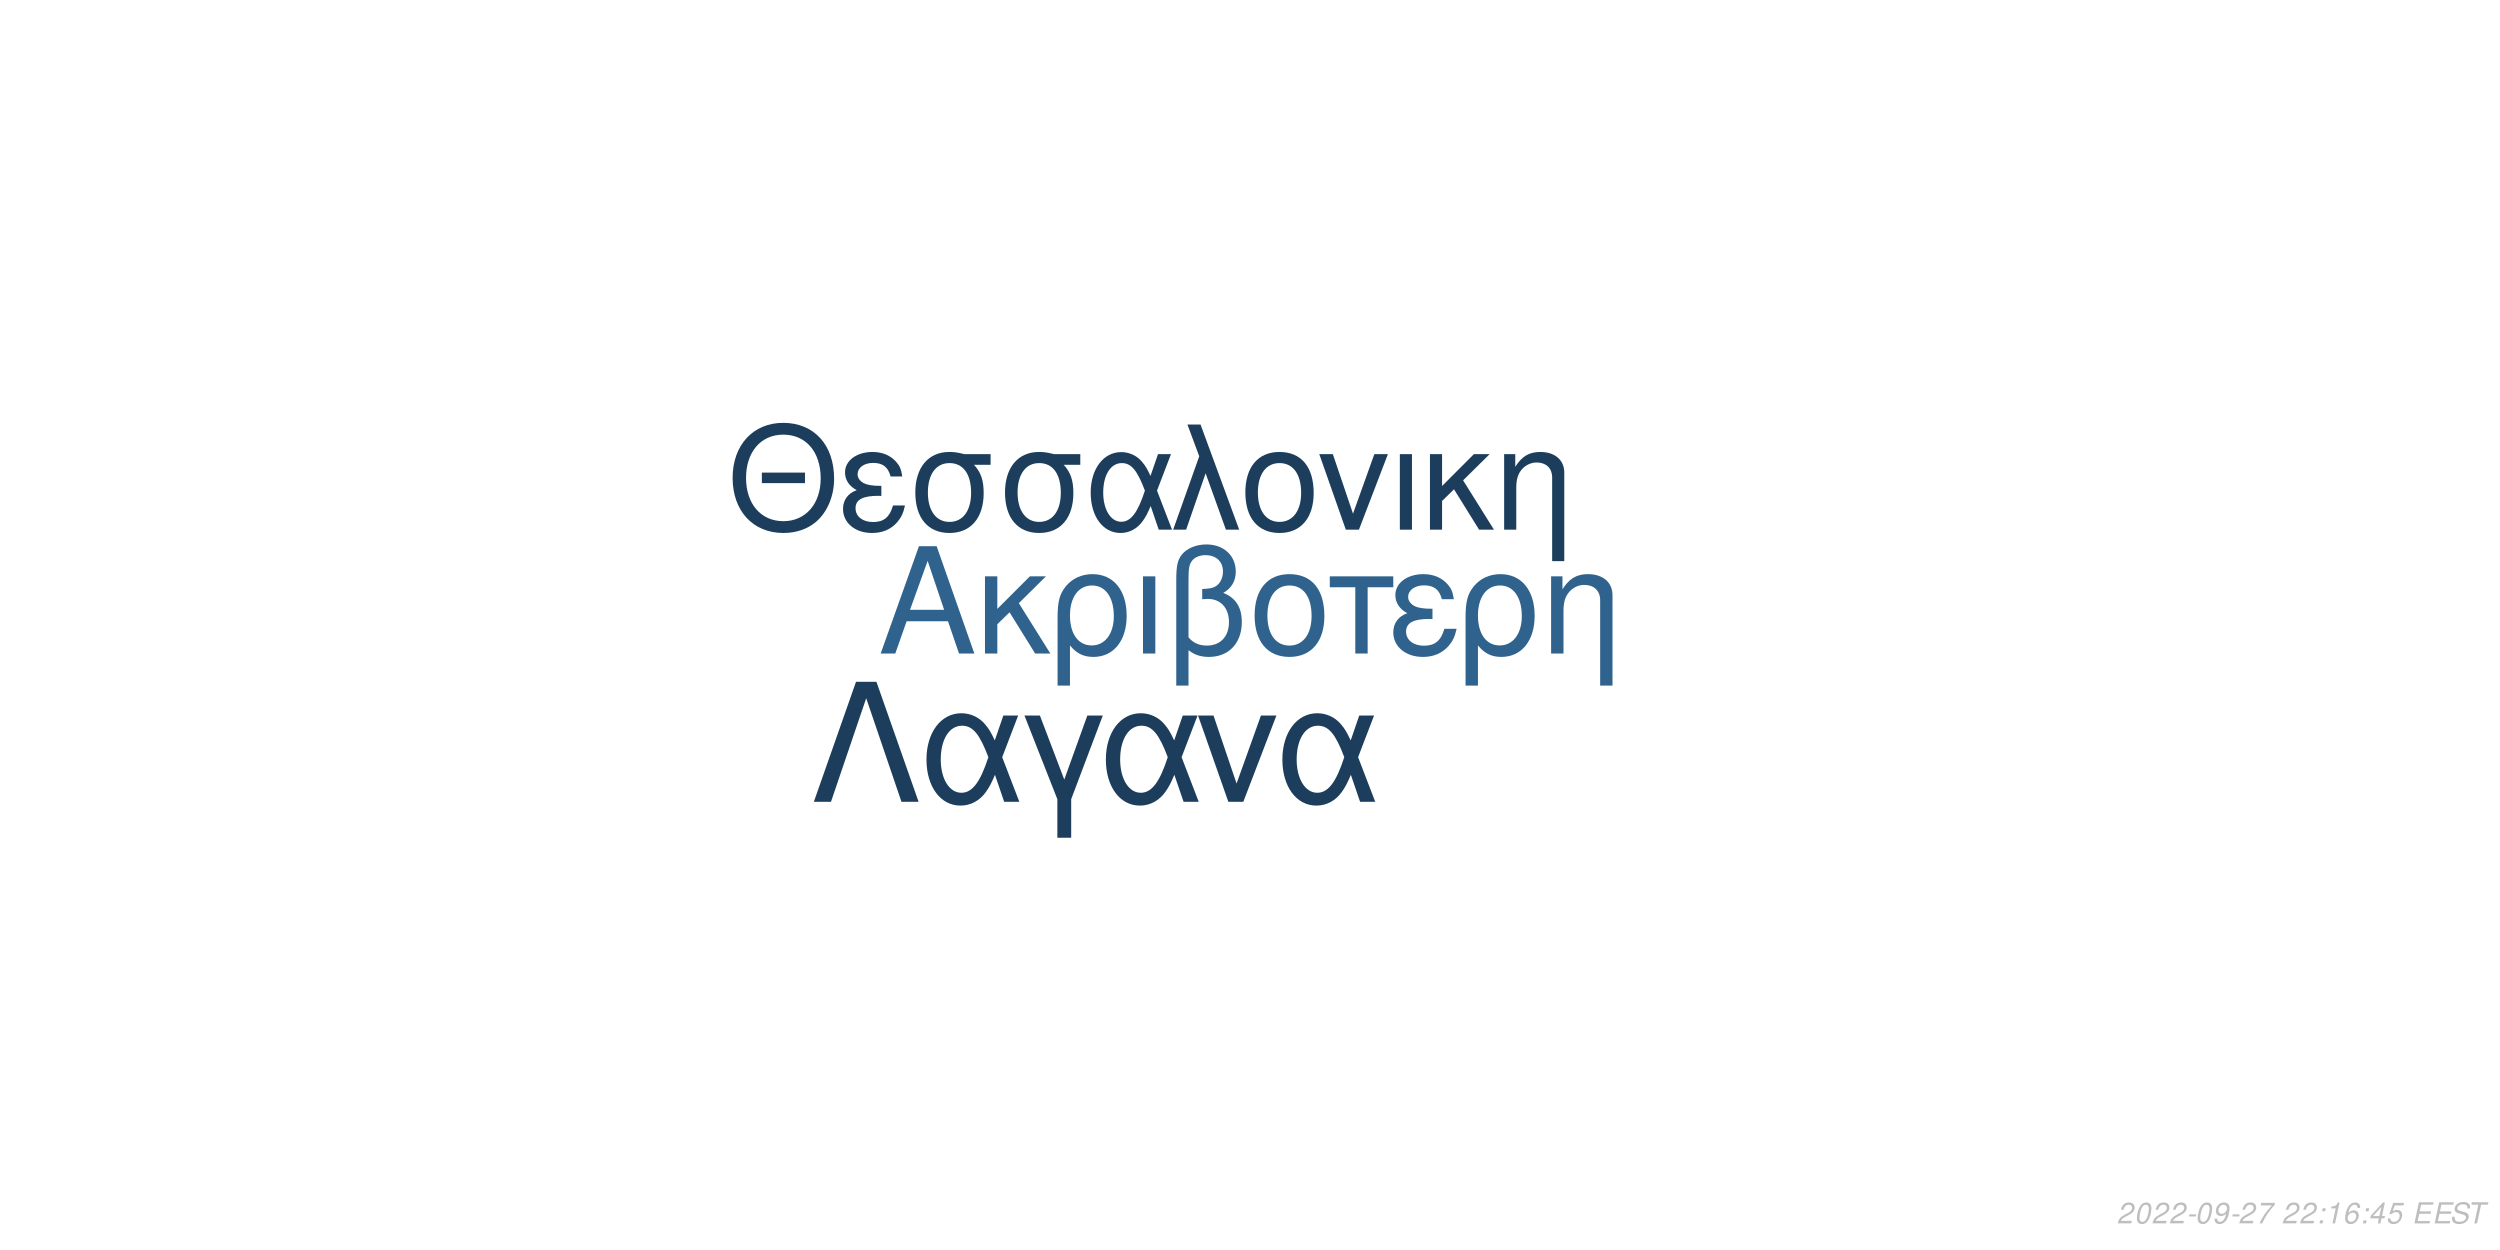
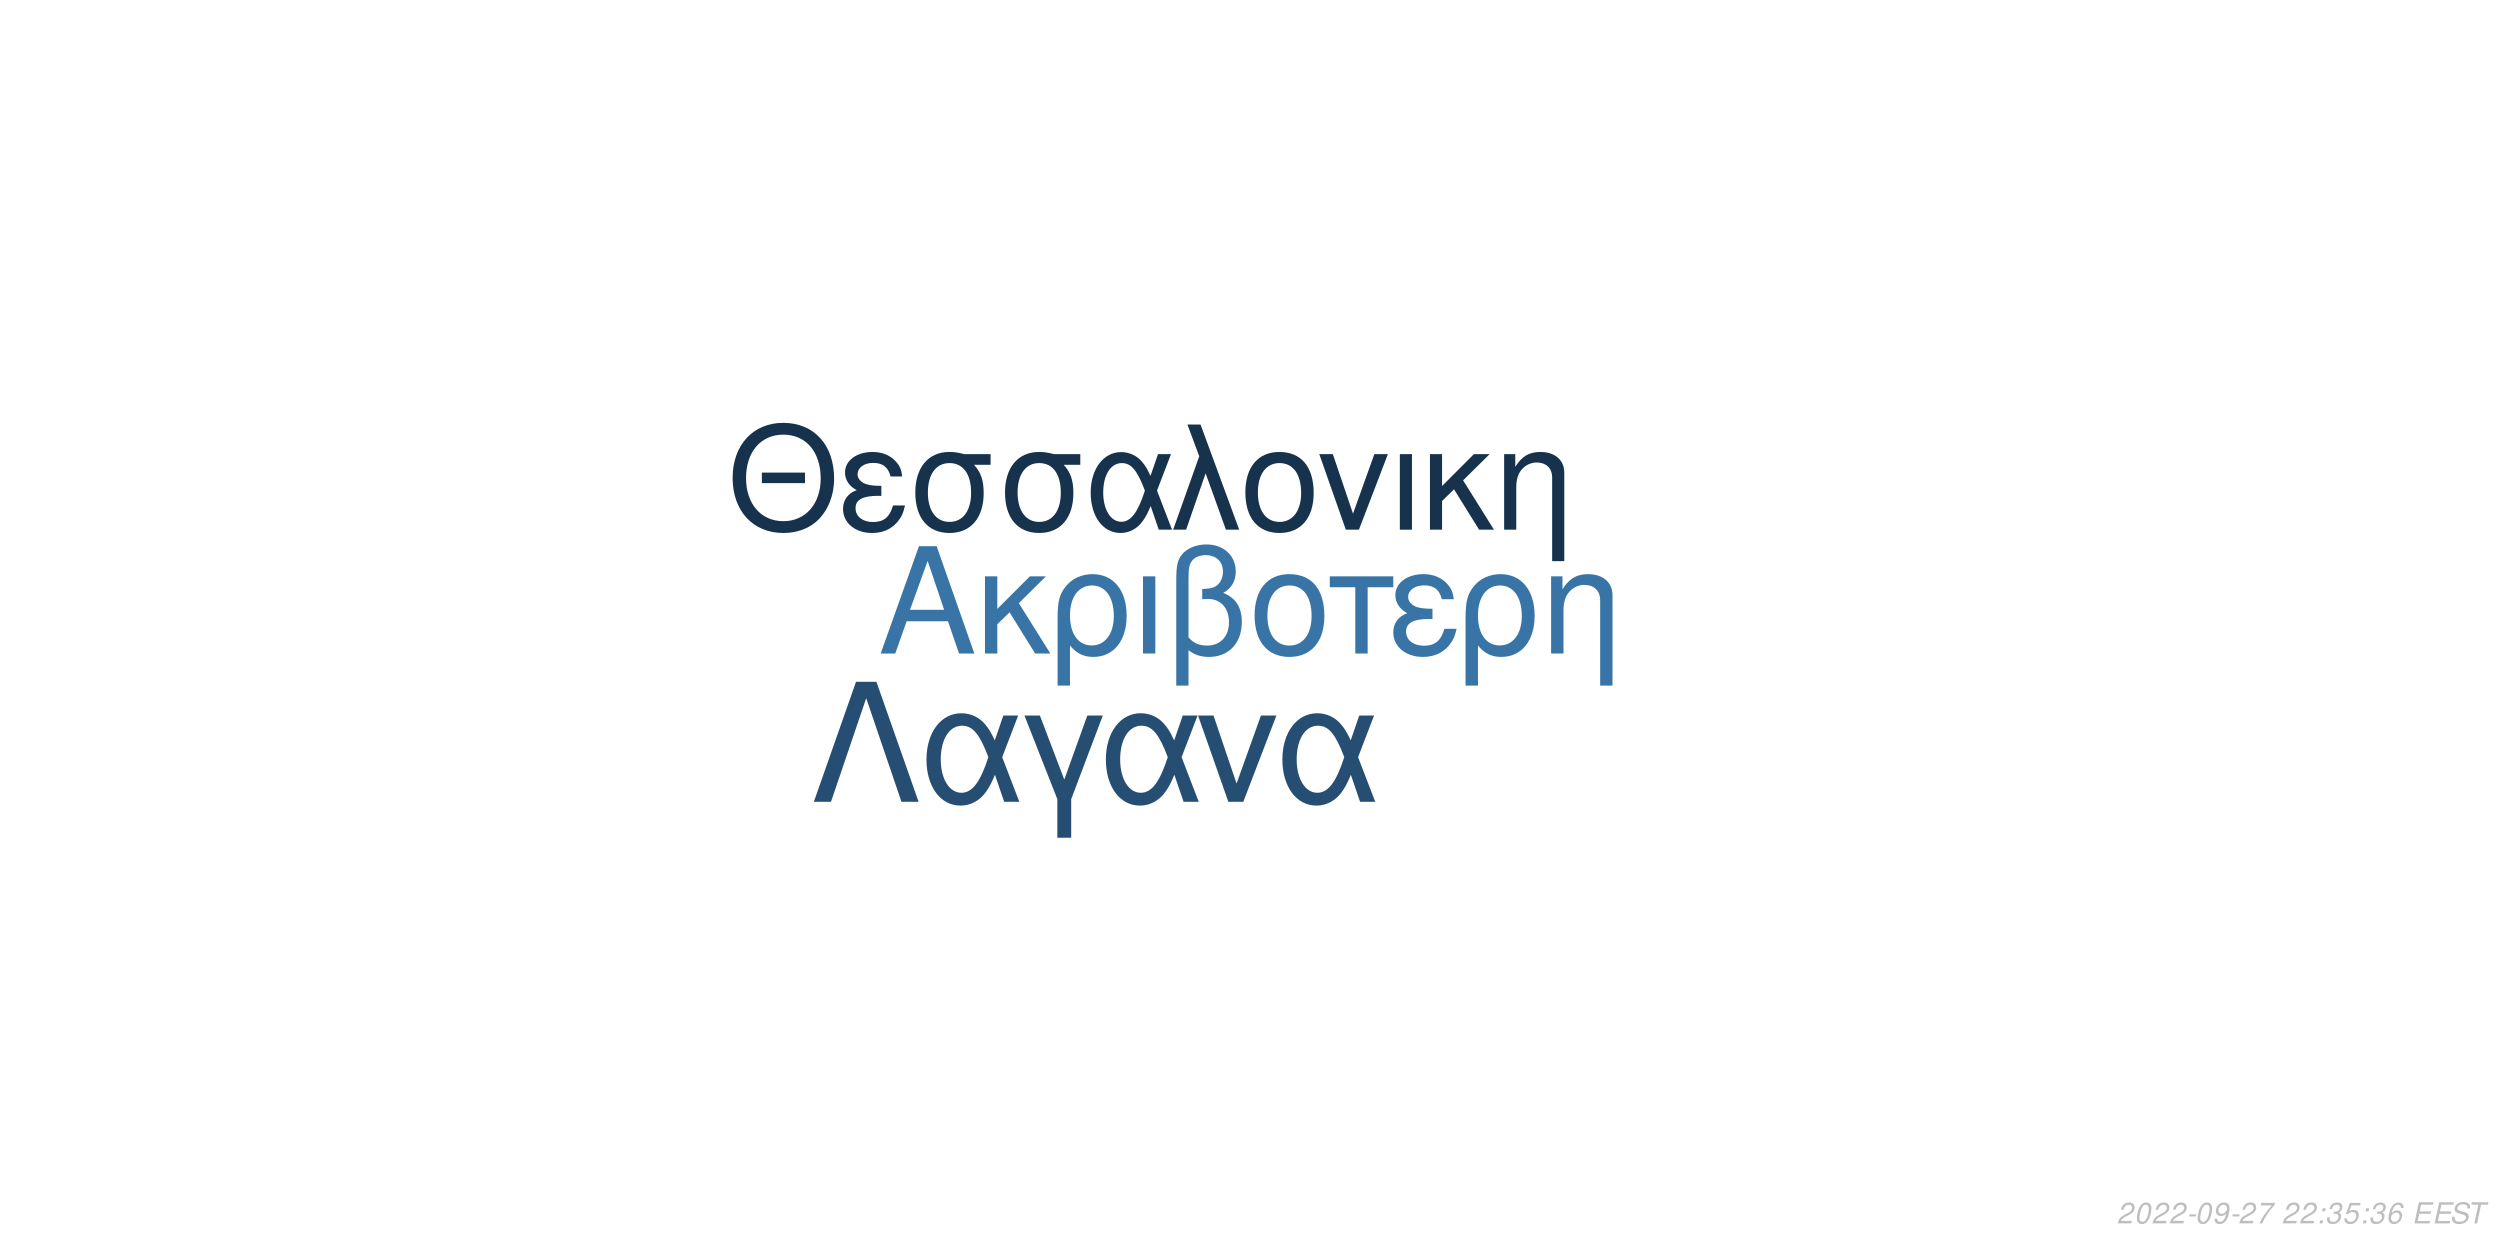
<svg xmlns="http://www.w3.org/2000/svg" xmlns:xlink="http://www.w3.org/1999/xlink" width="864pt" height="432pt" viewBox="0 0 864 432" version="1.1">
  <defs>
    <g>
      <symbol overflow="visible" id="glyph0-0">
        <path style="stroke:none;" d="" />
      </symbol>
      <symbol overflow="visible" id="glyph0-1">
        <path style="stroke:none;" d="M 24.125 -11.141 L 27.938 0 L 33.234 0 L 20.203 -37.094 L 14.094 -37.094 L 0.859 0 L 5.906 0 L 9.828 -11.141 Z M 22.797 -15.109 L 11 -15.109 L 17.094 -32.016 Z M 22.797 -15.109 " />
      </symbol>
      <symbol overflow="visible" id="glyph0-2">
        <path style="stroke:none;" d="M 7.172 -15.422 L 7.172 -26.672 L 2.906 -26.672 L 2.906 0 L 7.172 0 L 7.172 -10.125 L 11.406 -14.25 L 20.25 0 L 25.5 0 L 14.609 -17.406 L 23.969 -26.672 L 18.422 -26.672 Z M 7.172 -15.422 " />
      </symbol>
      <symbol overflow="visible" id="glyph0-3">
        <path style="stroke:none;" d="M 3 11.094 L 7.281 11.094 L 7.281 -2.797 C 9.516 -0.047 11.953 1.172 15.375 1.172 C 22.344 1.172 26.875 -4.422 26.875 -13.031 C 26.875 -21.891 22.297 -27.438 15.062 -27.438 C 11.297 -27.438 7.984 -25.906 5.797 -23.156 C 3.672 -20.516 3 -17.969 3 -12.359 Z M 14.906 -23.516 C 19.547 -23.516 22.438 -19.438 22.438 -12.922 C 22.438 -6.812 19.391 -2.797 14.812 -2.797 C 10.172 -2.797 7.281 -6.766 7.281 -13.125 C 7.281 -19.484 10.234 -23.516 14.906 -23.516 Z M 14.906 -23.516 " />
      </symbol>
      <symbol overflow="visible" id="glyph0-4">
        <path style="stroke:none;" d="M 3.516 0 L 7.781 0 L 7.781 -26.672 L 3.516 -26.672 Z M 3.516 0 " />
      </symbol>
      <symbol overflow="visible" id="glyph0-5">
        <path style="stroke:none;" d="M 4.016 11.094 L 8.25 11.094 L 8.25 -1.172 C 10.172 0.406 12.422 1.172 15.312 1.172 C 22.188 1.172 26.672 -3.609 26.672 -10.891 C 26.672 -15.984 24.578 -19.234 20.25 -20.969 C 23.109 -22.547 24.578 -25.031 24.578 -28.344 C 24.578 -33.844 20.406 -37.703 14.453 -37.703 C 10.938 -37.703 7.734 -36.391 6 -34.25 C 4.484 -32.422 4.016 -30.328 4.016 -25.391 Z M 8.25 -25.656 C 8.25 -29.359 8.5 -30.844 9.469 -32.062 C 10.375 -33.281 12.156 -34 14.094 -34 C 17.812 -34 20.156 -31.812 20.156 -28.297 C 20.156 -25.953 18.984 -23.812 17.297 -23.047 C 16.281 -22.547 15.469 -22.438 12.984 -22.297 L 12.984 -18.781 C 13.734 -18.828 14.344 -18.875 14.969 -18.875 C 19.344 -18.875 22.234 -15.719 22.234 -10.891 C 22.234 -5.906 19.281 -2.75 14.656 -2.75 C 11.953 -2.75 9.922 -3.609 8.25 -5.594 Z M 8.25 -25.656 " />
      </symbol>
      <symbol overflow="visible" id="glyph0-6">
        <path style="stroke:none;" d="M 14.094 -27.438 C 6.562 -27.438 2.094 -22.094 2.094 -13.125 C 2.094 -4.125 6.562 1.172 14.141 1.172 C 21.672 1.172 26.203 -4.172 26.203 -12.922 C 26.203 -22.188 21.828 -27.438 14.094 -27.438 Z M 14.141 -23.516 C 18.938 -23.516 21.781 -19.594 21.781 -12.984 C 21.781 -6.672 18.828 -2.75 14.141 -2.75 C 9.422 -2.75 6.516 -6.672 6.516 -13.125 C 6.516 -19.594 9.422 -23.516 14.141 -23.516 Z M 14.141 -23.516 " />
      </symbol>
      <symbol overflow="visible" id="glyph0-7">
        <path style="stroke:none;" d="M 7.891 0 L 12.156 0 L 12.156 -22.906 L 21.016 -22.906 L 21.016 -26.672 L -0.922 -26.672 L -0.922 -22.906 L 7.891 -22.906 Z M 7.891 0 " />
      </symbol>
      <symbol overflow="visible" id="glyph0-8">
        <path style="stroke:none;" d="M 14.562 -15.469 C 11.344 -15.469 9.562 -15.781 8.297 -16.438 C 6.922 -17.203 6.156 -18.328 6.156 -19.547 C 6.156 -21.891 8.453 -23.562 11.656 -23.562 C 15.062 -23.562 16.953 -22.094 17.812 -18.781 L 21.938 -18.781 C 21.578 -21.266 21.062 -22.5 19.797 -23.922 C 17.812 -26.203 14.906 -27.438 11.453 -27.438 C 5.797 -27.438 1.734 -24.375 1.734 -20.203 C 1.734 -17.609 3.156 -15.375 5.859 -13.938 C 2.797 -12.875 1.016 -10.484 1.016 -7.328 C 1.016 -2.391 5.297 1.172 11.25 1.172 C 14.969 1.172 17.906 -0.109 20.156 -2.641 C 21.578 -4.328 22.297 -5.797 22.906 -8.547 L 18.672 -8.547 C 17.5 -4.422 15.422 -2.703 11.609 -2.703 C 7.938 -2.703 5.438 -4.688 5.438 -7.578 C 5.438 -10.578 7.938 -11.953 13.484 -11.953 C 13.641 -11.953 14.094 -11.953 14.562 -11.906 Z M 14.562 -15.469 " />
      </symbol>
      <symbol overflow="visible" id="glyph0-9">
        <path style="stroke:none;" d="M 3.562 -26.672 L 3.562 0 L 7.844 0 L 7.844 -14.703 C 7.844 -17.906 8.5 -19.891 10.031 -21.531 C 11.406 -22.953 13.188 -23.719 15.062 -23.719 C 18.375 -23.719 20.516 -21.672 20.516 -18.469 L 20.516 11.094 L 24.781 11.094 L 24.781 -20.156 C 24.781 -24.578 21.469 -27.438 16.328 -27.438 C 12.359 -27.438 9.828 -25.906 7.484 -22.188 L 7.484 -26.672 Z M 3.562 -26.672 " />
      </symbol>
      <symbol overflow="visible" id="glyph1-0">
        <path style="stroke:none;" d="" />
      </symbol>
      <symbol overflow="visible" id="glyph1-1">
        <path style="stroke:none;" d="M 26.859 -19.734 L 11.953 -19.734 L 11.953 -16.094 L 26.859 -16.094 Z M 19.328 -36.922 C 8.922 -36.922 1.844 -29.25 1.844 -17.891 C 1.844 -6.484 8.875 1.141 19.391 1.141 C 23.812 1.141 27.703 -0.203 30.641 -2.688 C 34.578 -6.031 36.922 -11.656 36.922 -17.594 C 36.922 -29.297 30 -36.922 19.328 -36.922 Z M 19.328 -32.844 C 27.203 -32.844 32.281 -26.906 32.281 -17.688 C 32.281 -8.922 27.062 -2.938 19.391 -2.938 C 11.609 -2.938 6.484 -8.922 6.484 -17.891 C 6.484 -26.859 11.609 -32.844 19.328 -32.844 Z M 19.328 -32.844 " />
      </symbol>
      <symbol overflow="visible" id="glyph1-2">
        <path style="stroke:none;" d="M 14.25 -15.141 C 11.109 -15.141 9.375 -15.453 8.125 -16.094 C 6.781 -16.844 6.031 -17.938 6.031 -19.141 C 6.031 -21.422 8.266 -23.078 11.406 -23.078 C 14.75 -23.078 16.594 -21.625 17.438 -18.391 L 21.469 -18.391 C 21.125 -20.828 20.625 -22.031 19.391 -23.422 C 17.438 -25.656 14.594 -26.859 11.219 -26.859 C 5.688 -26.859 1.688 -23.875 1.688 -19.781 C 1.688 -17.234 3.094 -15.047 5.734 -13.656 C 2.734 -12.609 1 -10.266 1 -7.172 C 1 -2.344 5.188 1.141 11.016 1.141 C 14.656 1.141 17.547 -0.094 19.734 -2.594 C 21.125 -4.234 21.828 -5.688 22.422 -8.375 L 18.281 -8.375 C 17.141 -4.328 15.094 -2.641 11.359 -2.641 C 7.766 -2.641 5.328 -4.578 5.328 -7.422 C 5.328 -10.359 7.766 -11.703 13.203 -11.703 C 13.359 -11.703 13.797 -11.703 14.25 -11.656 Z M 14.25 -15.141 " />
      </symbol>
      <symbol overflow="visible" id="glyph1-3">
        <path style="stroke:none;" d="M 29 -26.109 L 19.938 -26.109 C 17.594 -26.703 16.438 -26.859 14.703 -26.859 C 7.469 -26.859 2.984 -21.469 2.984 -12.859 C 2.984 -4.031 7.375 1.141 14.797 1.141 C 22.172 1.141 26.609 -4.078 26.609 -12.656 C 26.609 -17.047 25.656 -19.828 23.266 -22.422 L 29 -22.422 Z M 14.797 -23.016 C 19.531 -23.016 22.266 -19.234 22.266 -12.75 C 22.266 -6.531 19.438 -2.688 14.797 -2.688 C 10.172 -2.688 7.328 -6.531 7.328 -12.859 C 7.328 -19.188 10.172 -23.016 14.797 -23.016 Z M 14.797 -23.016 " />
      </symbol>
      <symbol overflow="visible" id="glyph1-4">
        <path style="stroke:none;" d="M 29.344 -26.109 L 24.859 -26.109 L 22.266 -18.578 C 21.125 -21.031 20.484 -22.125 19.328 -23.469 C 17.547 -25.609 14.906 -26.812 12.156 -26.812 C 5.984 -26.812 1.594 -20.984 1.594 -12.812 C 1.594 -4.578 5.828 1.141 11.906 1.141 C 14.953 1.141 17.734 -0.344 19.625 -3.047 C 20.672 -4.531 21.281 -5.688 22.328 -8.172 L 25.109 0 L 29.703 0 L 24.516 -13.5 Z M 20.328 -13.5 C 17.891 -5.922 15.453 -2.734 12.156 -2.734 C 8.516 -2.734 5.922 -6.922 5.922 -12.812 C 5.922 -18.938 8.516 -23.016 12.359 -23.016 C 15.594 -23.016 17.688 -20.531 20.328 -13.5 Z M 20.328 -13.5 " />
      </symbol>
      <symbol overflow="visible" id="glyph1-5">
        <path style="stroke:none;" d="M 1.094 0 L 5.578 0 L 12.312 -19.484 L 19.328 0 L 23.922 0 L 10.562 -36.328 L 6.031 -36.328 L 10.109 -25.359 Z M 1.094 0 " />
      </symbol>
      <symbol overflow="visible" id="glyph1-6">
        <path style="stroke:none;" d="M 13.797 -26.859 C 6.422 -26.859 2.047 -21.625 2.047 -12.859 C 2.047 -4.031 6.422 1.141 13.859 1.141 C 21.234 1.141 25.656 -4.078 25.656 -12.656 C 25.656 -21.719 21.375 -26.859 13.797 -26.859 Z M 13.859 -23.016 C 18.531 -23.016 21.328 -19.188 21.328 -12.703 C 21.328 -6.531 18.438 -2.688 13.859 -2.688 C 9.219 -2.688 6.375 -6.531 6.375 -12.859 C 6.375 -19.188 9.219 -23.016 13.859 -23.016 Z M 13.859 -23.016 " />
      </symbol>
      <symbol overflow="visible" id="glyph1-7">
        <path style="stroke:none;" d="M 14.297 0 L 24.312 -26.109 L 19.625 -26.109 L 12.25 -5.531 L 5.281 -26.109 L 0.594 -26.109 L 9.766 0 Z M 14.297 0 " />
      </symbol>
      <symbol overflow="visible" id="glyph1-8">
        <path style="stroke:none;" d="M 3.438 0 L 7.625 0 L 7.625 -26.109 L 3.438 -26.109 Z M 3.438 0 " />
      </symbol>
      <symbol overflow="visible" id="glyph1-9">
        <path style="stroke:none;" d="M 7.031 -15.094 L 7.031 -26.109 L 2.844 -26.109 L 2.844 0 L 7.031 0 L 7.031 -9.922 L 11.156 -13.953 L 19.828 0 L 24.969 0 L 14.297 -17.047 L 23.469 -26.109 L 18.031 -26.109 Z M 7.031 -15.094 " />
      </symbol>
      <symbol overflow="visible" id="glyph1-10">
        <path style="stroke:none;" d="M 3.484 -26.109 L 3.484 0 L 7.672 0 L 7.672 -14.406 C 7.672 -17.547 8.328 -19.484 9.812 -21.078 C 11.156 -22.469 12.906 -23.219 14.75 -23.219 C 17.984 -23.219 20.078 -21.234 20.078 -18.094 L 20.078 10.859 L 24.266 10.859 L 24.266 -19.734 C 24.266 -24.062 21.031 -26.859 16 -26.859 C 12.109 -26.859 9.609 -25.359 7.328 -21.719 L 7.328 -26.109 Z M 3.484 -26.109 " />
      </symbol>
      <symbol overflow="visible" id="glyph2-0">
        <path style="stroke:none;" d="" />
      </symbol>
      <symbol overflow="visible" id="glyph2-1">
        <path style="stroke:none;" d="M 22.531 -41.484 L 15.484 -41.484 L 0.906 0 L 6.828 0 L 19 -35.797 L 31.188 0 L 37.109 0 Z M 22.531 -41.484 " />
      </symbol>
      <symbol overflow="visible" id="glyph2-2">
        <path style="stroke:none;" d="M 33.516 -29.812 L 28.391 -29.812 L 25.438 -21.219 C 24.125 -24.016 23.391 -25.266 22.078 -26.797 C 20.031 -29.25 17.016 -30.609 13.891 -30.609 C 6.828 -30.609 1.828 -23.953 1.828 -14.625 C 1.828 -5.234 6.656 1.312 13.594 1.312 C 17.078 1.312 20.266 -0.391 22.422 -3.469 C 23.609 -5.172 24.297 -6.484 25.5 -9.328 L 28.688 0 L 33.922 0 L 28 -15.422 Z M 23.219 -15.422 C 20.422 -6.766 17.641 -3.125 13.891 -3.125 C 9.734 -3.125 6.766 -7.906 6.766 -14.625 C 6.766 -21.625 9.734 -26.297 14.109 -26.297 C 17.812 -26.297 20.203 -23.453 23.219 -15.422 Z M 23.219 -15.422 " />
      </symbol>
      <symbol overflow="visible" id="glyph2-3">
        <path style="stroke:none;" d="M 12.062 12.406 L 16.844 12.406 L 16.844 -0.906 L 27.766 -29.812 L 22.422 -29.812 L 14.453 -7.688 L 6.031 -29.812 L 0.688 -29.812 L 12.062 -0.906 Z M 12.062 12.406 " />
      </symbol>
      <symbol overflow="visible" id="glyph2-4">
        <path style="stroke:none;" d="M 16.328 0 L 27.766 -29.812 L 22.422 -29.812 L 14 -6.312 L 6.031 -29.812 L 0.688 -29.812 L 11.156 0 Z M 16.328 0 " />
      </symbol>
      <symbol overflow="visible" id="glyph3-0">
        <path style="stroke:none;" d="" />
      </symbol>
      <symbol overflow="visible" id="glyph3-1">
        <path style="stroke:none;" d="M 5.234 -0.875 L 1.469 -0.875 C 1.641 -1.375 2.203 -1.891 3.109 -2.344 L 4.234 -2.938 C 5.562 -3.625 6.219 -4.469 6.219 -5.484 C 6.219 -5.938 6.062 -6.359 5.797 -6.656 C 5.469 -7.047 4.984 -7.234 4.312 -7.234 C 2.766 -7.234 1.891 -6.453 1.484 -4.734 L 2.375 -4.734 C 2.484 -5.188 2.609 -5.484 2.797 -5.75 C 3.094 -6.203 3.609 -6.453 4.188 -6.453 C 4.891 -6.453 5.344 -6.031 5.344 -5.375 C 5.344 -4.703 4.859 -4.094 4.016 -3.656 L 2.984 -3.125 C 1.234 -2.188 0.797 -1.656 0.344 -0.016 L 5.047 -0.016 Z M 5.234 -0.875 " />
      </symbol>
      <symbol overflow="visible" id="glyph3-2">
        <path style="stroke:none;" d="M 4.203 -7.234 C 3.375 -7.234 2.688 -6.812 2.125 -5.984 C 1.484 -5.047 0.984 -3.188 0.984 -1.734 C 0.984 -1.109 1.172 -0.562 1.484 -0.266 C 1.797 0.047 2.281 0.234 2.766 0.234 C 3.625 0.234 4.281 -0.156 4.859 -1.016 C 5.516 -1.953 6 -3.797 6 -5.266 C 6 -6.5 5.328 -7.234 4.203 -7.234 Z M 4.094 -6.453 C 4.734 -6.453 5.125 -5.984 5.125 -5.156 C 5.125 -4.203 4.781 -2.625 4.406 -1.812 C 3.984 -0.938 3.516 -0.547 2.875 -0.547 C 2.25 -0.547 1.875 -1.031 1.875 -1.828 C 1.875 -2.797 2.203 -4.344 2.594 -5.203 C 2.984 -6.047 3.453 -6.453 4.094 -6.453 Z M 4.094 -6.453 " />
      </symbol>
      <symbol overflow="visible" id="glyph3-3">
        <path style="stroke:none;" d="M 3.516 -3.125 L 1.125 -3.125 L 0.969 -2.406 L 3.359 -2.406 Z M 3.516 -3.125 " />
      </symbol>
      <symbol overflow="visible" id="glyph3-4">
        <path style="stroke:none;" d="M 0.844 -1.656 C 0.844 -1.547 0.844 -1.438 0.844 -1.375 C 0.844 -0.406 1.531 0.234 2.578 0.234 C 3.203 0.234 3.766 0.016 4.297 -0.438 C 4.938 -1 5.312 -1.656 5.594 -2.719 C 5.844 -3.672 6.016 -4.766 6.016 -5.375 C 6.016 -5.844 5.844 -6.328 5.547 -6.656 C 5.203 -7.031 4.703 -7.234 4.062 -7.234 C 2.516 -7.234 1.297 -5.938 1.297 -4.266 C 1.297 -3.203 1.984 -2.547 3.047 -2.547 C 3.484 -2.547 3.953 -2.672 4.281 -2.891 C 4.406 -2.984 4.547 -3.078 4.828 -3.344 C 4.438 -1.484 3.703 -0.547 2.703 -0.547 C 2.109 -0.547 1.719 -0.938 1.719 -1.547 L 1.719 -1.656 Z M 3.953 -6.453 C 4.625 -6.453 5.141 -5.953 5.141 -5.281 C 5.141 -4.188 4.312 -3.312 3.297 -3.312 C 2.594 -3.312 2.172 -3.734 2.172 -4.453 C 2.172 -5.562 2.984 -6.453 3.953 -6.453 Z M 3.953 -6.453 " />
      </symbol>
      <symbol overflow="visible" id="glyph3-5">
        <path style="stroke:none;" d="M 6.703 -7.094 L 1.953 -7.094 L 1.766 -6.219 L 5.594 -6.219 C 3.344 -3.688 2.266 -2.109 1.375 0 L 2.344 0 C 3.031 -1.906 4.828 -4.594 6.547 -6.281 Z M 6.703 -7.094 " />
      </symbol>
      <symbol overflow="visible" id="glyph3-6">
        <path style="stroke:none;" d="" />
      </symbol>
      <symbol overflow="visible" id="glyph3-7">
        <path style="stroke:none;" d="M 2.359 -1.031 L 1.312 -1.031 L 1.094 0 L 2.141 0 Z M 3.266 -5.234 L 2.219 -5.234 L 2 -4.203 L 3.047 -4.203 Z M 3.266 -5.234 " />
      </symbol>
      <symbol overflow="visible" id="glyph3-8">
-         <path style="stroke:none;" d="M 3.703 -5.188 L 2.594 0 L 3.469 0 L 5.016 -7.234 L 4.438 -7.234 C 3.906 -6.156 3.688 -6.016 2.234 -5.812 L 2.109 -5.188 Z M 3.703 -5.188 " />
+         <path style="stroke:none;" d="M 2.922 -3.312 C 3.125 -3.344 3.234 -3.344 3.375 -3.344 C 4.203 -3.344 4.688 -3 4.688 -2.406 C 4.688 -1.312 3.906 -0.547 2.781 -0.547 C 2.047 -0.547 1.594 -0.938 1.594 -1.562 C 1.594 -1.719 1.609 -1.844 1.656 -2.094 L 0.766 -2.094 C 0.734 -1.797 0.719 -1.641 0.719 -1.469 C 0.719 -0.375 1.406 0.234 2.641 0.234 C 3.547 0.234 4.297 -0.078 4.812 -0.656 C 5.266 -1.156 5.562 -1.875 5.562 -2.547 C 5.562 -3.125 5.344 -3.453 4.797 -3.734 C 5.641 -4.234 6.016 -4.844 6.016 -5.734 C 6.016 -6.656 5.312 -7.234 4.203 -7.234 C 3.375 -7.234 2.672 -6.938 2.188 -6.375 C 1.891 -6.031 1.703 -5.641 1.516 -4.906 L 2.391 -4.906 C 2.5 -5.359 2.594 -5.594 2.734 -5.812 C 3.047 -6.234 3.516 -6.453 4.078 -6.453 C 4.734 -6.453 5.141 -6.125 5.141 -5.578 C 5.141 -5.188 5.016 -4.797 4.797 -4.547 C 4.516 -4.234 4 -4.062 3.266 -4.062 L 3.078 -4.062 Z M 2.922 -3.312 " />
      </symbol>
      <symbol overflow="visible" id="glyph3-9">
+         <path style="stroke:none;" d="M 6.297 -7.094 L 2.594 -7.094 L 1.234 -3.234 L 2.047 -3.234 C 2.656 -3.766 2.938 -3.906 3.531 -3.906 C 4.328 -3.906 4.797 -3.453 4.797 -2.688 C 4.797 -1.438 3.969 -0.547 2.828 -0.547 C 2.031 -0.547 1.609 -0.938 1.578 -1.734 L 0.703 -1.734 L 0.703 -1.516 C 0.703 -0.938 0.844 -0.547 1.188 -0.266 C 1.562 0.062 2.078 0.234 2.703 0.234 C 3.656 0.234 4.391 -0.156 4.984 -0.922 C 5.422 -1.5 5.672 -2.234 5.672 -2.953 C 5.672 -4 4.938 -4.672 3.812 -4.672 C 3.328 -4.672 2.906 -4.547 2.406 -4.234 L 3.109 -6.219 L 6.109 -6.219 Z M 6.297 -7.094 " />
+       </symbol>
+       <symbol overflow="visible" id="glyph3-10">
        <path style="stroke:none;" d="M 6.125 -5.344 L 6.141 -5.625 C 6.141 -6.609 5.453 -7.234 4.391 -7.234 C 3.438 -7.234 2.641 -6.719 2.016 -5.703 C 1.422 -4.781 0.938 -2.953 0.938 -1.688 C 0.938 -0.516 1.688 0.234 2.859 0.234 C 3.703 0.234 4.438 -0.156 5 -0.875 C 5.406 -1.422 5.672 -2.156 5.672 -2.766 C 5.672 -3.812 4.969 -4.5 3.906 -4.5 C 3.234 -4.5 2.672 -4.234 2.094 -3.625 C 2.406 -5.375 3.234 -6.453 4.25 -6.453 C 4.703 -6.453 5.062 -6.234 5.172 -5.844 C 5.203 -5.719 5.234 -5.578 5.25 -5.344 Z M 3.656 -3.734 C 4.344 -3.734 4.797 -3.281 4.797 -2.625 C 4.797 -1.469 3.984 -0.547 2.984 -0.547 C 2.297 -0.547 1.812 -1.047 1.812 -1.766 C 1.812 -2.859 2.625 -3.734 3.656 -3.734 Z M 3.656 -3.734 " />
      </symbol>
-       <symbol overflow="visible" id="glyph3-10">
-         <path style="stroke:none;" d="M 3.625 -1.75 L 3.266 0 L 4.141 0 L 4.516 -1.75 L 5.562 -1.75 L 5.734 -2.531 L 4.688 -2.531 L 5.688 -7.234 L 5.016 -7.234 L 0.844 -2.672 L 0.641 -1.75 Z M 3.797 -2.531 L 1.594 -2.531 L 4.469 -5.703 Z M 3.797 -2.531 " />
-       </symbol>
      <symbol overflow="visible" id="glyph3-11">
-         <path style="stroke:none;" d="M 6.297 -7.094 L 2.594 -7.094 L 1.234 -3.234 L 2.047 -3.234 C 2.656 -3.766 2.938 -3.906 3.531 -3.906 C 4.328 -3.906 4.797 -3.453 4.797 -2.688 C 4.797 -1.438 3.969 -0.547 2.828 -0.547 C 2.031 -0.547 1.609 -0.938 1.578 -1.734 L 0.703 -1.734 L 0.703 -1.516 C 0.703 -0.938 0.844 -0.547 1.188 -0.266 C 1.562 0.062 2.078 0.234 2.703 0.234 C 3.656 0.234 4.391 -0.156 4.984 -0.922 C 5.422 -1.5 5.672 -2.234 5.672 -2.953 C 5.672 -4 4.938 -4.672 3.812 -4.672 C 3.328 -4.672 2.906 -4.547 2.406 -4.234 L 3.109 -6.219 L 6.109 -6.219 Z M 6.297 -7.094 " />
+         <path style="stroke:none;" d="M 2.547 -3.312 L 6.5 -3.312 L 6.688 -4.141 L 2.719 -4.141 L 3.219 -6.469 L 7.344 -6.469 L 7.516 -7.297 L 2.453 -7.297 L 0.906 0 L 6.125 0 L 6.297 -0.812 L 2.016 -0.812 Z M 2.547 -3.312 " />
      </symbol>
      <symbol overflow="visible" id="glyph3-12">
-         <path style="stroke:none;" d="M 2.547 -3.312 L 6.5 -3.312 L 6.688 -4.141 L 2.719 -4.141 L 3.219 -6.469 L 7.344 -6.469 L 7.516 -7.297 L 2.453 -7.297 L 0.906 0 L 6.125 0 L 6.297 -0.812 L 2.016 -0.812 Z M 2.547 -3.312 " />
+         <path style="stroke:none;" d="M 7.062 -5.156 C 7.125 -5.438 7.141 -5.562 7.141 -5.703 C 7.141 -6.156 6.938 -6.594 6.594 -6.891 C 6.188 -7.25 5.656 -7.406 4.875 -7.406 C 3.844 -7.406 3.047 -7.125 2.5 -6.562 C 2.094 -6.141 1.781 -5.438 1.781 -4.922 C 1.781 -4.297 2.219 -3.766 2.891 -3.562 L 4.594 -3.094 C 5.406 -2.859 5.734 -2.578 5.734 -2.094 C 5.734 -1.781 5.547 -1.406 5.266 -1.141 C 4.844 -0.766 4.266 -0.578 3.453 -0.578 C 2.328 -0.578 1.812 -0.984 1.812 -1.906 C 1.812 -2.047 1.812 -2.125 1.844 -2.312 L 0.984 -2.312 C 0.906 -2.062 0.891 -1.906 0.891 -1.688 C 0.891 -0.484 1.797 0.234 3.297 0.234 C 4.359 0.234 5.234 -0.062 5.812 -0.609 C 6.344 -1.078 6.688 -1.797 6.688 -2.375 C 6.688 -2.641 6.609 -2.906 6.453 -3.156 C 6.234 -3.5 5.938 -3.703 5.469 -3.828 L 3.75 -4.312 C 2.984 -4.547 2.734 -4.734 2.734 -5.188 C 2.734 -5.547 2.875 -5.844 3.188 -6.109 C 3.547 -6.438 4.031 -6.594 4.703 -6.594 C 5.266 -6.594 5.688 -6.484 5.906 -6.297 C 6.094 -6.125 6.219 -5.797 6.219 -5.516 C 6.219 -5.422 6.203 -5.344 6.188 -5.156 Z M 7.062 -5.156 " />
      </symbol>
      <symbol overflow="visible" id="glyph3-13">
-         <path style="stroke:none;" d="M 7.062 -5.156 C 7.125 -5.438 7.141 -5.562 7.141 -5.703 C 7.141 -6.156 6.938 -6.594 6.594 -6.891 C 6.188 -7.25 5.656 -7.406 4.875 -7.406 C 3.844 -7.406 3.047 -7.125 2.5 -6.562 C 2.094 -6.141 1.781 -5.438 1.781 -4.922 C 1.781 -4.297 2.219 -3.766 2.891 -3.562 L 4.594 -3.094 C 5.406 -2.859 5.734 -2.578 5.734 -2.094 C 5.734 -1.781 5.547 -1.406 5.266 -1.141 C 4.844 -0.766 4.266 -0.578 3.453 -0.578 C 2.328 -0.578 1.812 -0.984 1.812 -1.906 C 1.812 -2.047 1.812 -2.125 1.844 -2.312 L 0.984 -2.312 C 0.906 -2.062 0.891 -1.906 0.891 -1.688 C 0.891 -0.484 1.797 0.234 3.297 0.234 C 4.359 0.234 5.234 -0.062 5.812 -0.609 C 6.344 -1.078 6.688 -1.797 6.688 -2.375 C 6.688 -2.641 6.609 -2.906 6.453 -3.156 C 6.234 -3.5 5.938 -3.703 5.469 -3.828 L 3.75 -4.312 C 2.984 -4.547 2.734 -4.734 2.734 -5.188 C 2.734 -5.547 2.875 -5.844 3.188 -6.109 C 3.547 -6.438 4.031 -6.594 4.703 -6.594 C 5.266 -6.594 5.688 -6.484 5.906 -6.297 C 6.094 -6.125 6.219 -5.797 6.219 -5.516 C 6.219 -5.422 6.203 -5.344 6.188 -5.156 Z M 7.062 -5.156 " />
-       </symbol>
-       <symbol overflow="visible" id="glyph3-14">
        <path style="stroke:none;" d="M 4.938 -6.469 L 7.312 -6.469 L 7.484 -7.297 L 1.75 -7.297 L 1.578 -6.469 L 3.984 -6.469 L 2.609 0 L 3.547 0 Z M 4.938 -6.469 " />
      </symbol>
    </g>
  </defs>
  <g id="surface1">
    <rect x="0" y="0" width="864" height="432" style="fill:rgb(100%,100%,100%);fill-opacity:1;stroke:none;" />
-     <g style="fill:rgb(18.431%,38.431%,55.294%);fill-opacity:1;">
+     <g style="fill:rgb(21.961%,45.882%,65.098%);fill-opacity:1;">
      <use xlink:href="#glyph0-1" x="303.5" y="225.861" />
      <use xlink:href="#glyph0-2" x="337.5" y="225.861" />
      <use xlink:href="#glyph0-3" x="362.5" y="225.861" />
      <use xlink:href="#glyph0-4" x="391.5" y="225.861" />
      <use xlink:href="#glyph0-5" x="402.5" y="225.861" />
      <use xlink:href="#glyph0-6" x="431.5" y="225.861" />
      <use xlink:href="#glyph0-7" x="460.5" y="225.861" />
      <use xlink:href="#glyph0-8" x="480.5" y="225.861" />
      <use xlink:href="#glyph0-3" x="503.5" y="225.861" />
      <use xlink:href="#glyph0-9" x="532.5" y="225.861" />
    </g>
-     <g style="fill:rgb(10.98%,24.314%,36.078%);fill-opacity:1;">
+     <g style="fill:rgb(8.627%,19.608%,29.804%);fill-opacity:1;">
      <use xlink:href="#glyph1-1" x="251.348" y="183.058" />
      <use xlink:href="#glyph1-2" x="290.348" y="183.058" />
      <use xlink:href="#glyph1-3" x="313.348" y="183.058" />
      <use xlink:href="#glyph1-3" x="344.348" y="183.058" />
      <use xlink:href="#glyph1-4" x="375.348" y="183.058" />
      <use xlink:href="#glyph1-5" x="404.348" y="183.058" />
      <use xlink:href="#glyph1-6" x="428.348" y="183.058" />
      <use xlink:href="#glyph1-7" x="455.348" y="183.058" />
      <use xlink:href="#glyph1-8" x="480.348" y="183.058" />
      <use xlink:href="#glyph1-9" x="491.348" y="183.058" />
      <use xlink:href="#glyph1-10" x="516.348" y="183.058" />
    </g>
-     <g style="fill:rgb(10.98%,24.314%,36.078%);fill-opacity:1;">
+     <g style="fill:rgb(14.51%,30.588%,44.706%);fill-opacity:1;">
      <use xlink:href="#glyph2-1" x="280.359" y="277.105" />
      <use xlink:href="#glyph2-2" x="318.359" y="277.105" />
      <use xlink:href="#glyph2-3" x="353.359" y="277.105" />
      <use xlink:href="#glyph2-2" x="380.359" y="277.105" />
      <use xlink:href="#glyph2-4" x="413.359" y="277.105" />
      <use xlink:href="#glyph2-2" x="441.359" y="277.105" />
    </g>
    <g style="fill:rgb(74.51%,74.51%,74.51%);fill-opacity:1;">
      <use xlink:href="#glyph3-1" x="731.52" y="422.81" />
      <use xlink:href="#glyph3-2" x="737.52" y="422.81" />
      <use xlink:href="#glyph3-1" x="743.52" y="422.81" />
      <use xlink:href="#glyph3-1" x="749.52" y="422.81" />
      <use xlink:href="#glyph3-3" x="755.52" y="422.81" />
      <use xlink:href="#glyph3-2" x="758.52" y="422.81" />
      <use xlink:href="#glyph3-4" x="764.52" y="422.81" />
      <use xlink:href="#glyph3-3" x="770.52" y="422.81" />
      <use xlink:href="#glyph3-1" x="773.52" y="422.81" />
      <use xlink:href="#glyph3-5" x="779.52" y="422.81" />
      <use xlink:href="#glyph3-6" x="785.52" y="422.81" />
      <use xlink:href="#glyph3-1" x="788.52" y="422.81" />
      <use xlink:href="#glyph3-1" x="794.52" y="422.81" />
      <use xlink:href="#glyph3-7" x="800.52" y="422.81" />
      <use xlink:href="#glyph3-8" x="803.52" y="422.81" />
      <use xlink:href="#glyph3-9" x="809.52" y="422.81" />
      <use xlink:href="#glyph3-7" x="815.52" y="422.81" />
-       <use xlink:href="#glyph3-10" x="818.52" y="422.81" />
-       <use xlink:href="#glyph3-11" x="824.52" y="422.81" />
+       <use xlink:href="#glyph3-8" x="818.52" y="422.81" />
+       <use xlink:href="#glyph3-10" x="824.52" y="422.81" />
      <use xlink:href="#glyph3-6" x="830.52" y="422.81" />
-       <use xlink:href="#glyph3-12" x="833.52" y="422.81" />
-       <use xlink:href="#glyph3-12" x="840.52" y="422.81" />
-       <use xlink:href="#glyph3-13" x="846.52" y="422.81" />
-       <use xlink:href="#glyph3-14" x="852.52" y="422.81" />
+       <use xlink:href="#glyph3-11" x="833.52" y="422.81" />
+       <use xlink:href="#glyph3-11" x="840.52" y="422.81" />
+       <use xlink:href="#glyph3-12" x="846.52" y="422.81" />
+       <use xlink:href="#glyph3-13" x="852.52" y="422.81" />
    </g>
  </g>
</svg>
